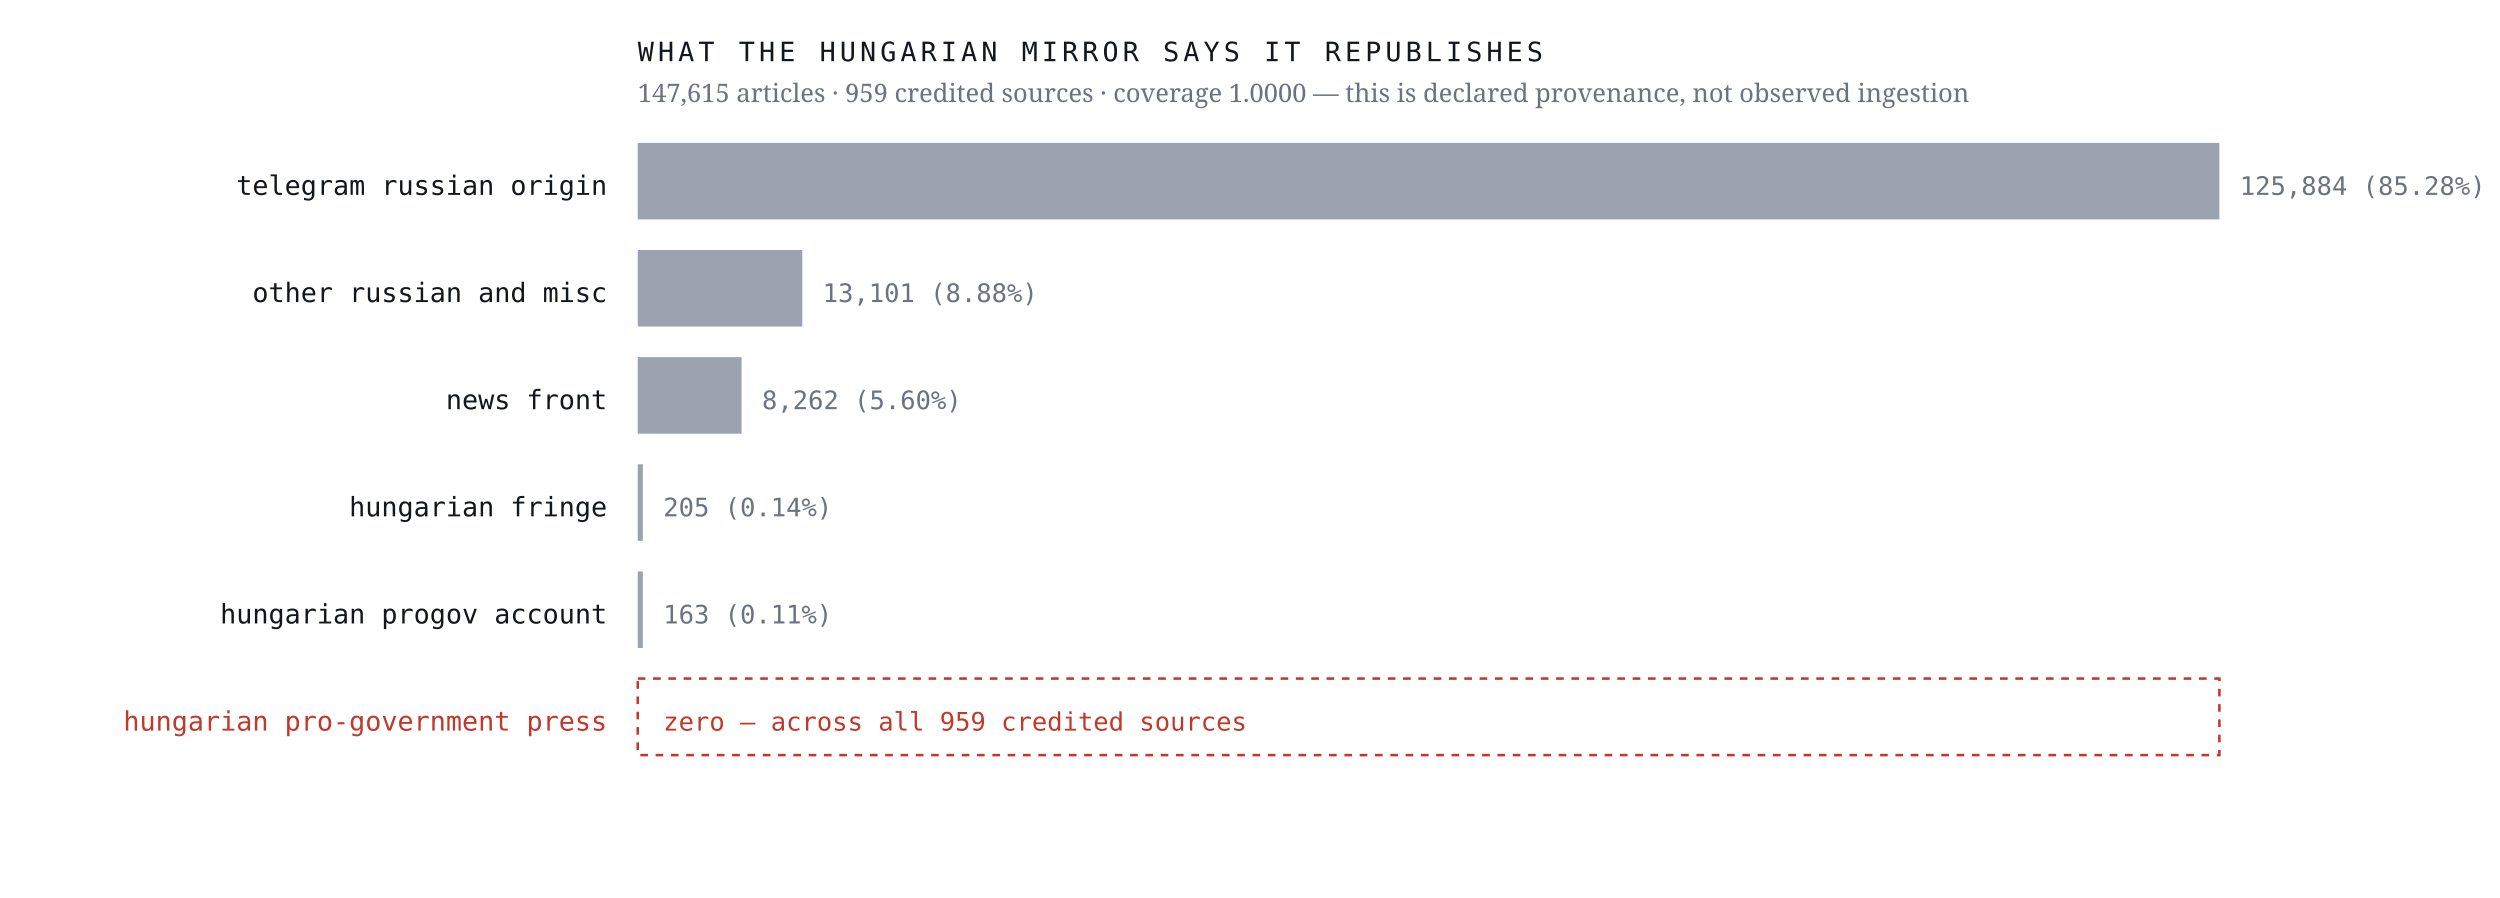
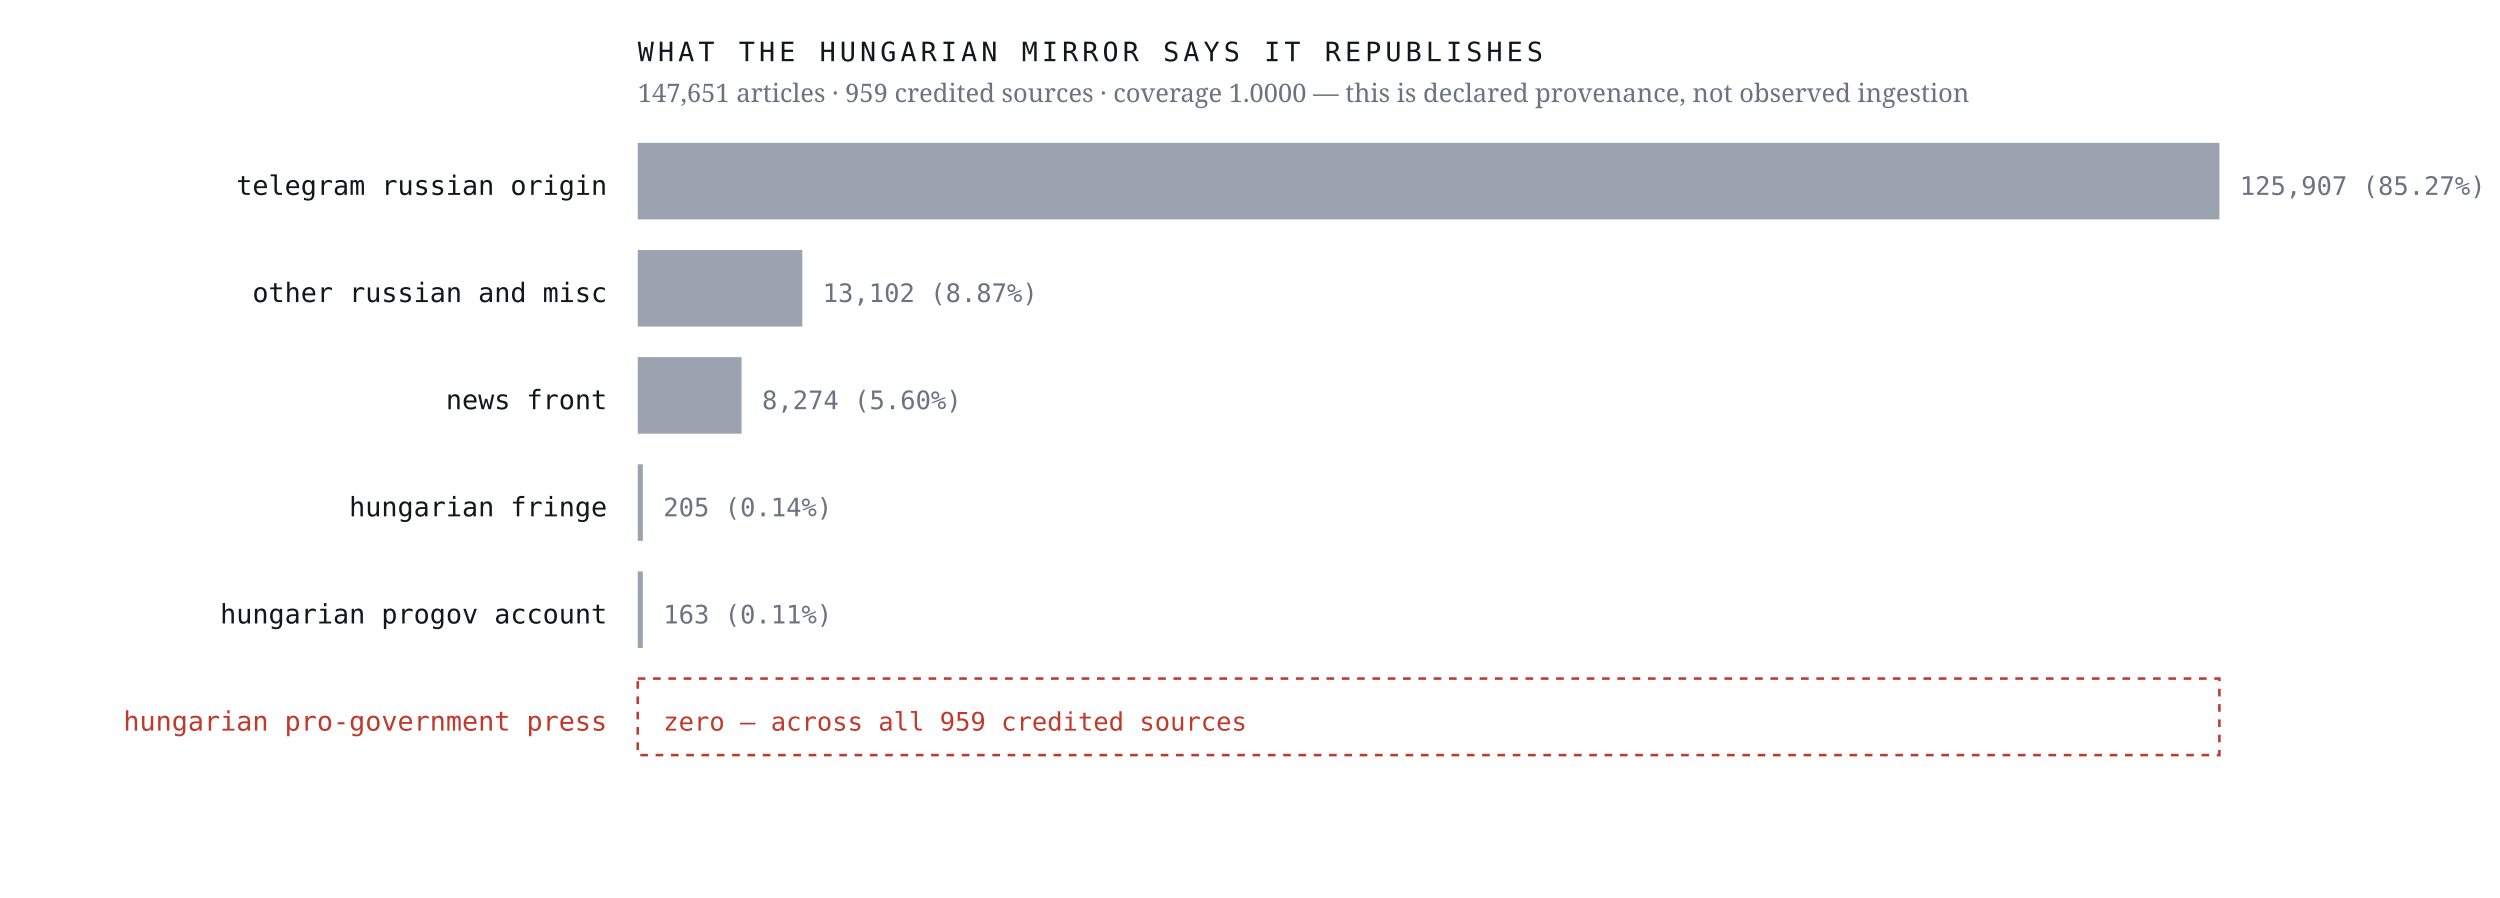
<svg xmlns="http://www.w3.org/2000/svg" viewBox="0 0 980 352" width="980" height="352" role="img" aria-label="Sources the Hungarian mirror credits, by article count, with an explicit zero row for the Hungarian pro-government press">
  <rect width="980" height="352" fill="#ffffff" />
  <text x="238.0" y="76.4" font-family="ui-monospace,'IBM Plex Mono',Menlo,monospace" font-size="10.5" font-weight="400" letter-spacing="0" fill="#12161d" text-anchor="end">telegram russian origin</text>
  <rect x="250" y="56" width="620.0" height="30" fill="#9aa3af" />
-   <text x="878.0" y="76.4" font-family="ui-monospace,'IBM Plex Mono',Menlo,monospace" font-size="10" font-weight="400" letter-spacing="0" fill="#6b7280" text-anchor="start">125,884  (85.28%)</text>
+   <text x="878.0" y="76.4" font-family="ui-monospace,'IBM Plex Mono',Menlo,monospace" font-size="10" font-weight="400" letter-spacing="0" fill="#6b7280" text-anchor="start">125,907  (85.27%)</text>
  <text x="238.0" y="118.4" font-family="ui-monospace,'IBM Plex Mono',Menlo,monospace" font-size="10.5" font-weight="400" letter-spacing="0" fill="#12161d" text-anchor="end">other russian and misc</text>
  <rect x="250" y="98" width="64.5" height="30" fill="#9aa3af" />
-   <text x="322.5" y="118.4" font-family="ui-monospace,'IBM Plex Mono',Menlo,monospace" font-size="10" font-weight="400" letter-spacing="0" fill="#6b7280" text-anchor="start">13,101  (8.88%)</text>
+   <text x="322.5" y="118.4" font-family="ui-monospace,'IBM Plex Mono',Menlo,monospace" font-size="10" font-weight="400" letter-spacing="0" fill="#6b7280" text-anchor="start">13,102  (8.87%)</text>
  <text x="238.0" y="160.4" font-family="ui-monospace,'IBM Plex Mono',Menlo,monospace" font-size="10.5" font-weight="400" letter-spacing="0" fill="#12161d" text-anchor="end">news front</text>
  <rect x="250" y="140" width="40.7" height="30" fill="#9aa3af" />
-   <text x="298.7" y="160.4" font-family="ui-monospace,'IBM Plex Mono',Menlo,monospace" font-size="10" font-weight="400" letter-spacing="0" fill="#6b7280" text-anchor="start">8,262  (5.60%)</text>
+   <text x="298.7" y="160.4" font-family="ui-monospace,'IBM Plex Mono',Menlo,monospace" font-size="10" font-weight="400" letter-spacing="0" fill="#6b7280" text-anchor="start">8,274  (5.60%)</text>
  <text x="238.0" y="202.4" font-family="ui-monospace,'IBM Plex Mono',Menlo,monospace" font-size="10.5" font-weight="400" letter-spacing="0" fill="#12161d" text-anchor="end">hungarian fringe</text>
  <rect x="250" y="182" width="2.0" height="30" fill="#9aa3af" />
  <text x="260.0" y="202.4" font-family="ui-monospace,'IBM Plex Mono',Menlo,monospace" font-size="10" font-weight="400" letter-spacing="0" fill="#6b7280" text-anchor="start">205  (0.14%)</text>
  <text x="238.0" y="244.4" font-family="ui-monospace,'IBM Plex Mono',Menlo,monospace" font-size="10.5" font-weight="400" letter-spacing="0" fill="#12161d" text-anchor="end">hungarian progov account</text>
  <rect x="250" y="224" width="2.0" height="30" fill="#9aa3af" />
  <text x="260.0" y="244.4" font-family="ui-monospace,'IBM Plex Mono',Menlo,monospace" font-size="10" font-weight="400" letter-spacing="0" fill="#6b7280" text-anchor="start">163  (0.11%)</text>
  <text x="238.0" y="286.4" font-family="ui-monospace,'IBM Plex Mono',Menlo,monospace" font-size="10.5" font-weight="500" letter-spacing="0" fill="#c0392b" text-anchor="end">hungarian pro-government press</text>
  <rect x="250" y="266" width="620" height="30" fill="none" stroke="#c0392b" stroke-width="1" stroke-dasharray="3 3" />
  <text x="260.0" y="286.4" font-family="ui-monospace,'IBM Plex Mono',Menlo,monospace" font-size="10" font-weight="500" letter-spacing="0" fill="#c0392b" text-anchor="start">zero — across all 959 credited sources</text>
  <text x="250.0" y="24.0" font-family="ui-monospace,'IBM Plex Mono',Menlo,monospace" font-size="10.5" font-weight="400" letter-spacing="1.6" fill="#12161d" text-anchor="start">WHAT THE HUNGARIAN MIRROR SAYS IT REPUBLISHES</text>
-   <text x="250.0" y="40.0" font-family="'Newsreader',Georgia,serif" font-size="10" font-weight="400" letter-spacing="0" fill="#6b7280" text-anchor="start">147,615 articles · 959 credited sources · coverage 1.0000 — this is declared provenance, not observed ingestion</text>
+   <text x="250.0" y="40.0" font-family="'Newsreader',Georgia,serif" font-size="10" font-weight="400" letter-spacing="0" fill="#6b7280" text-anchor="start">147,651 articles · 959 credited sources · coverage 1.0000 — this is declared provenance, not observed ingestion</text>
</svg>
